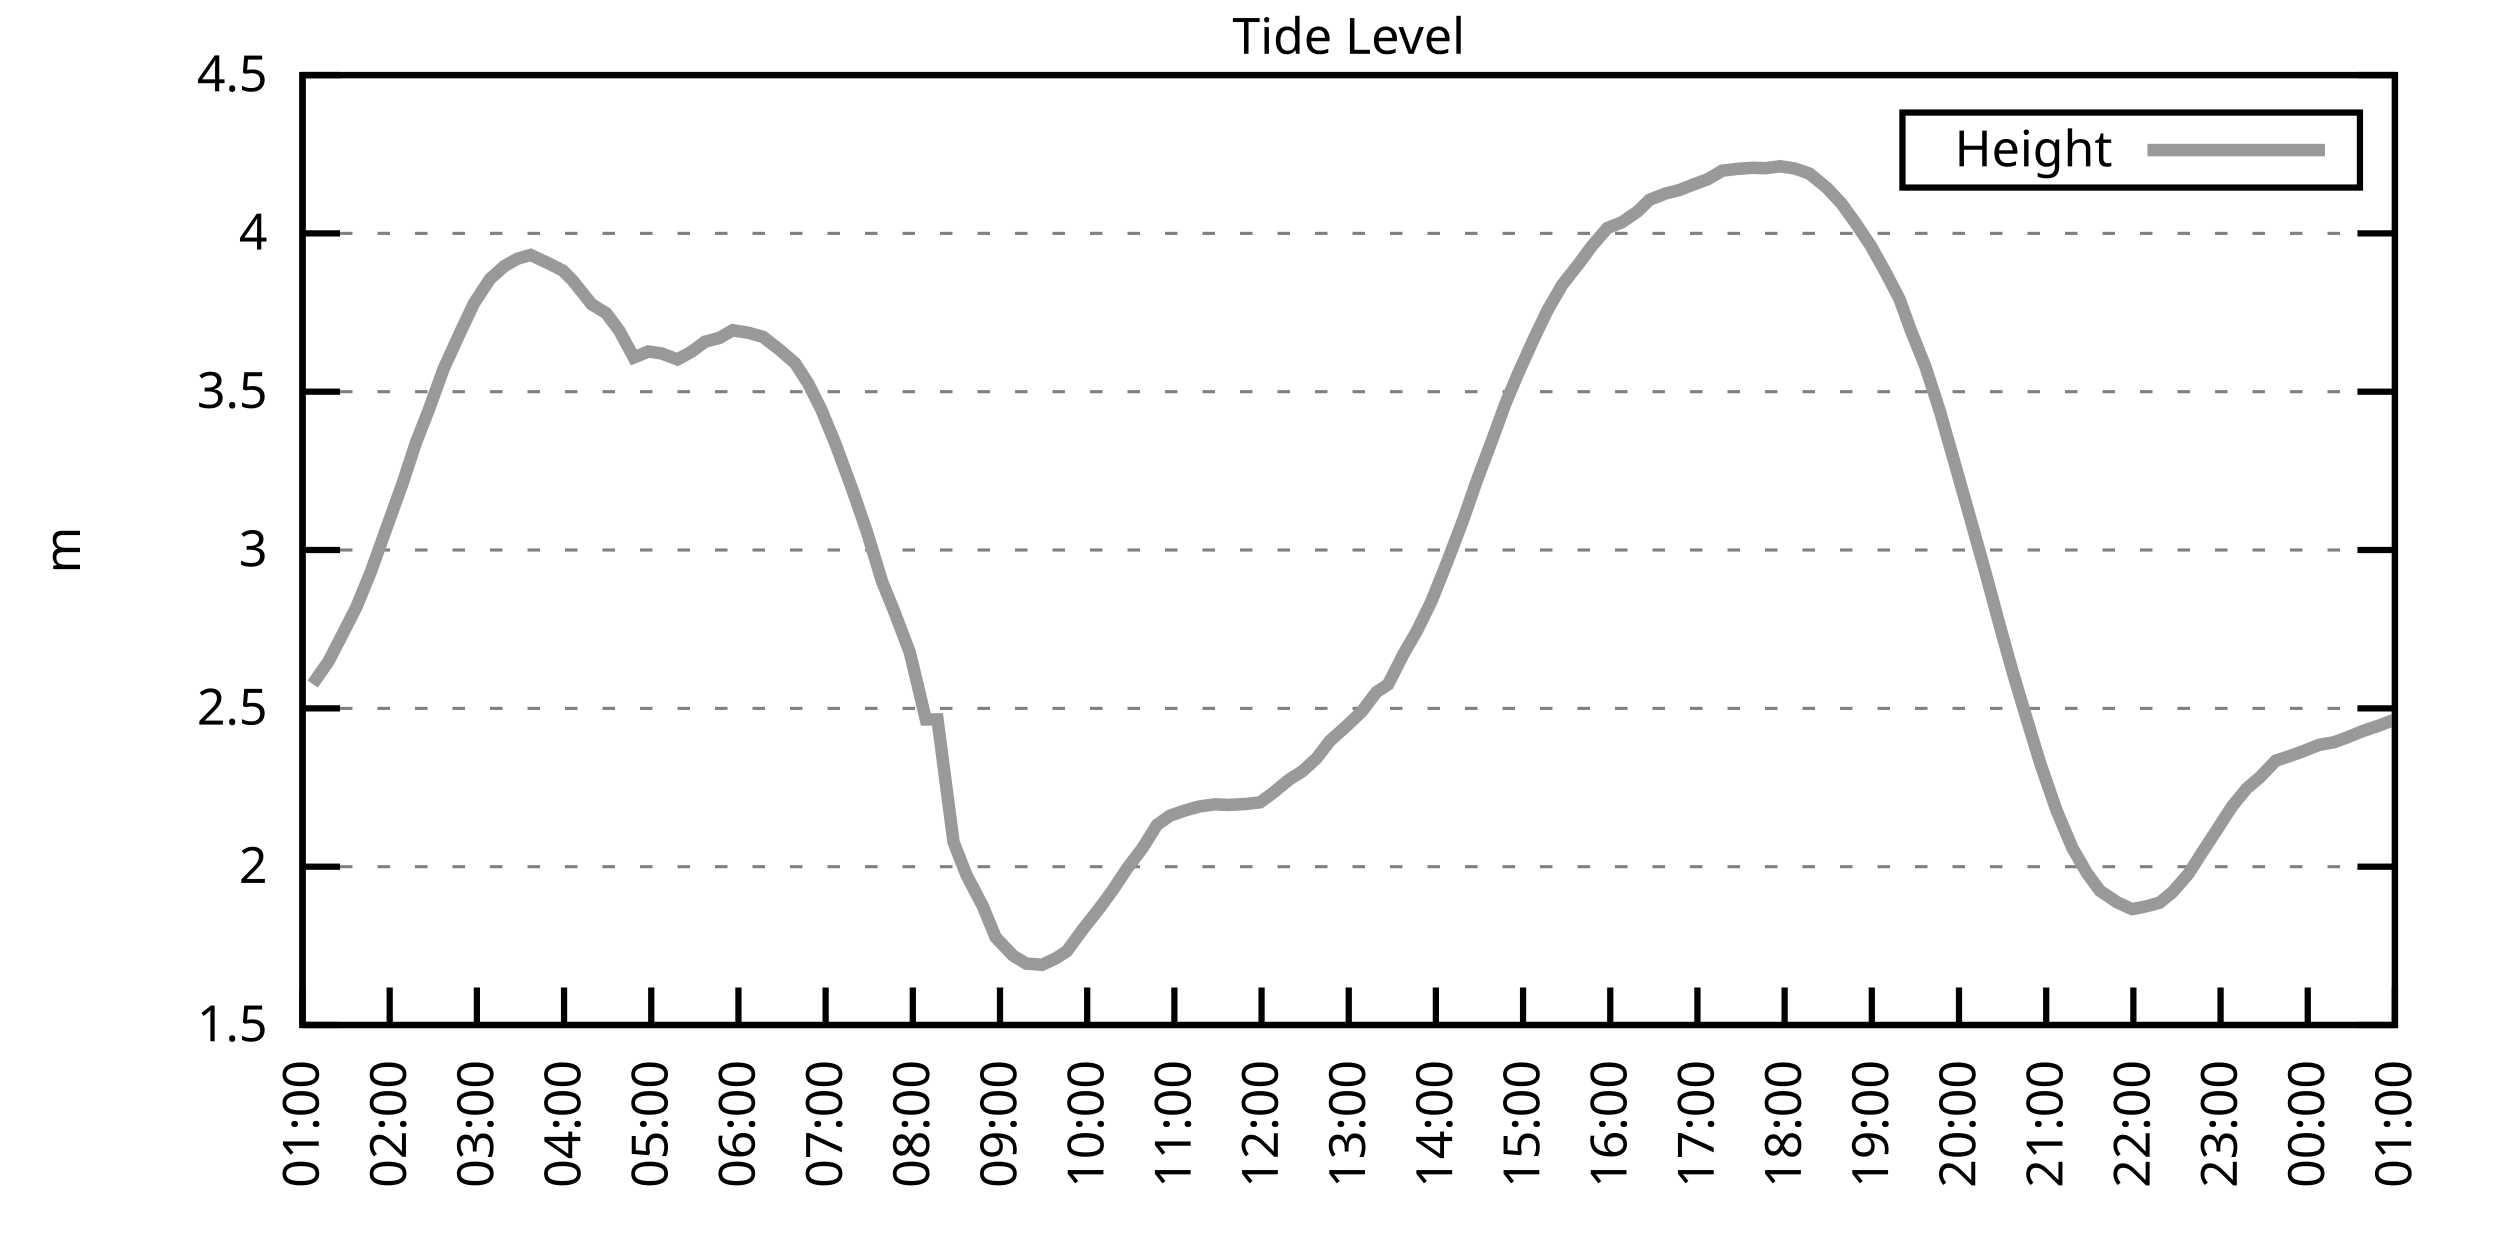
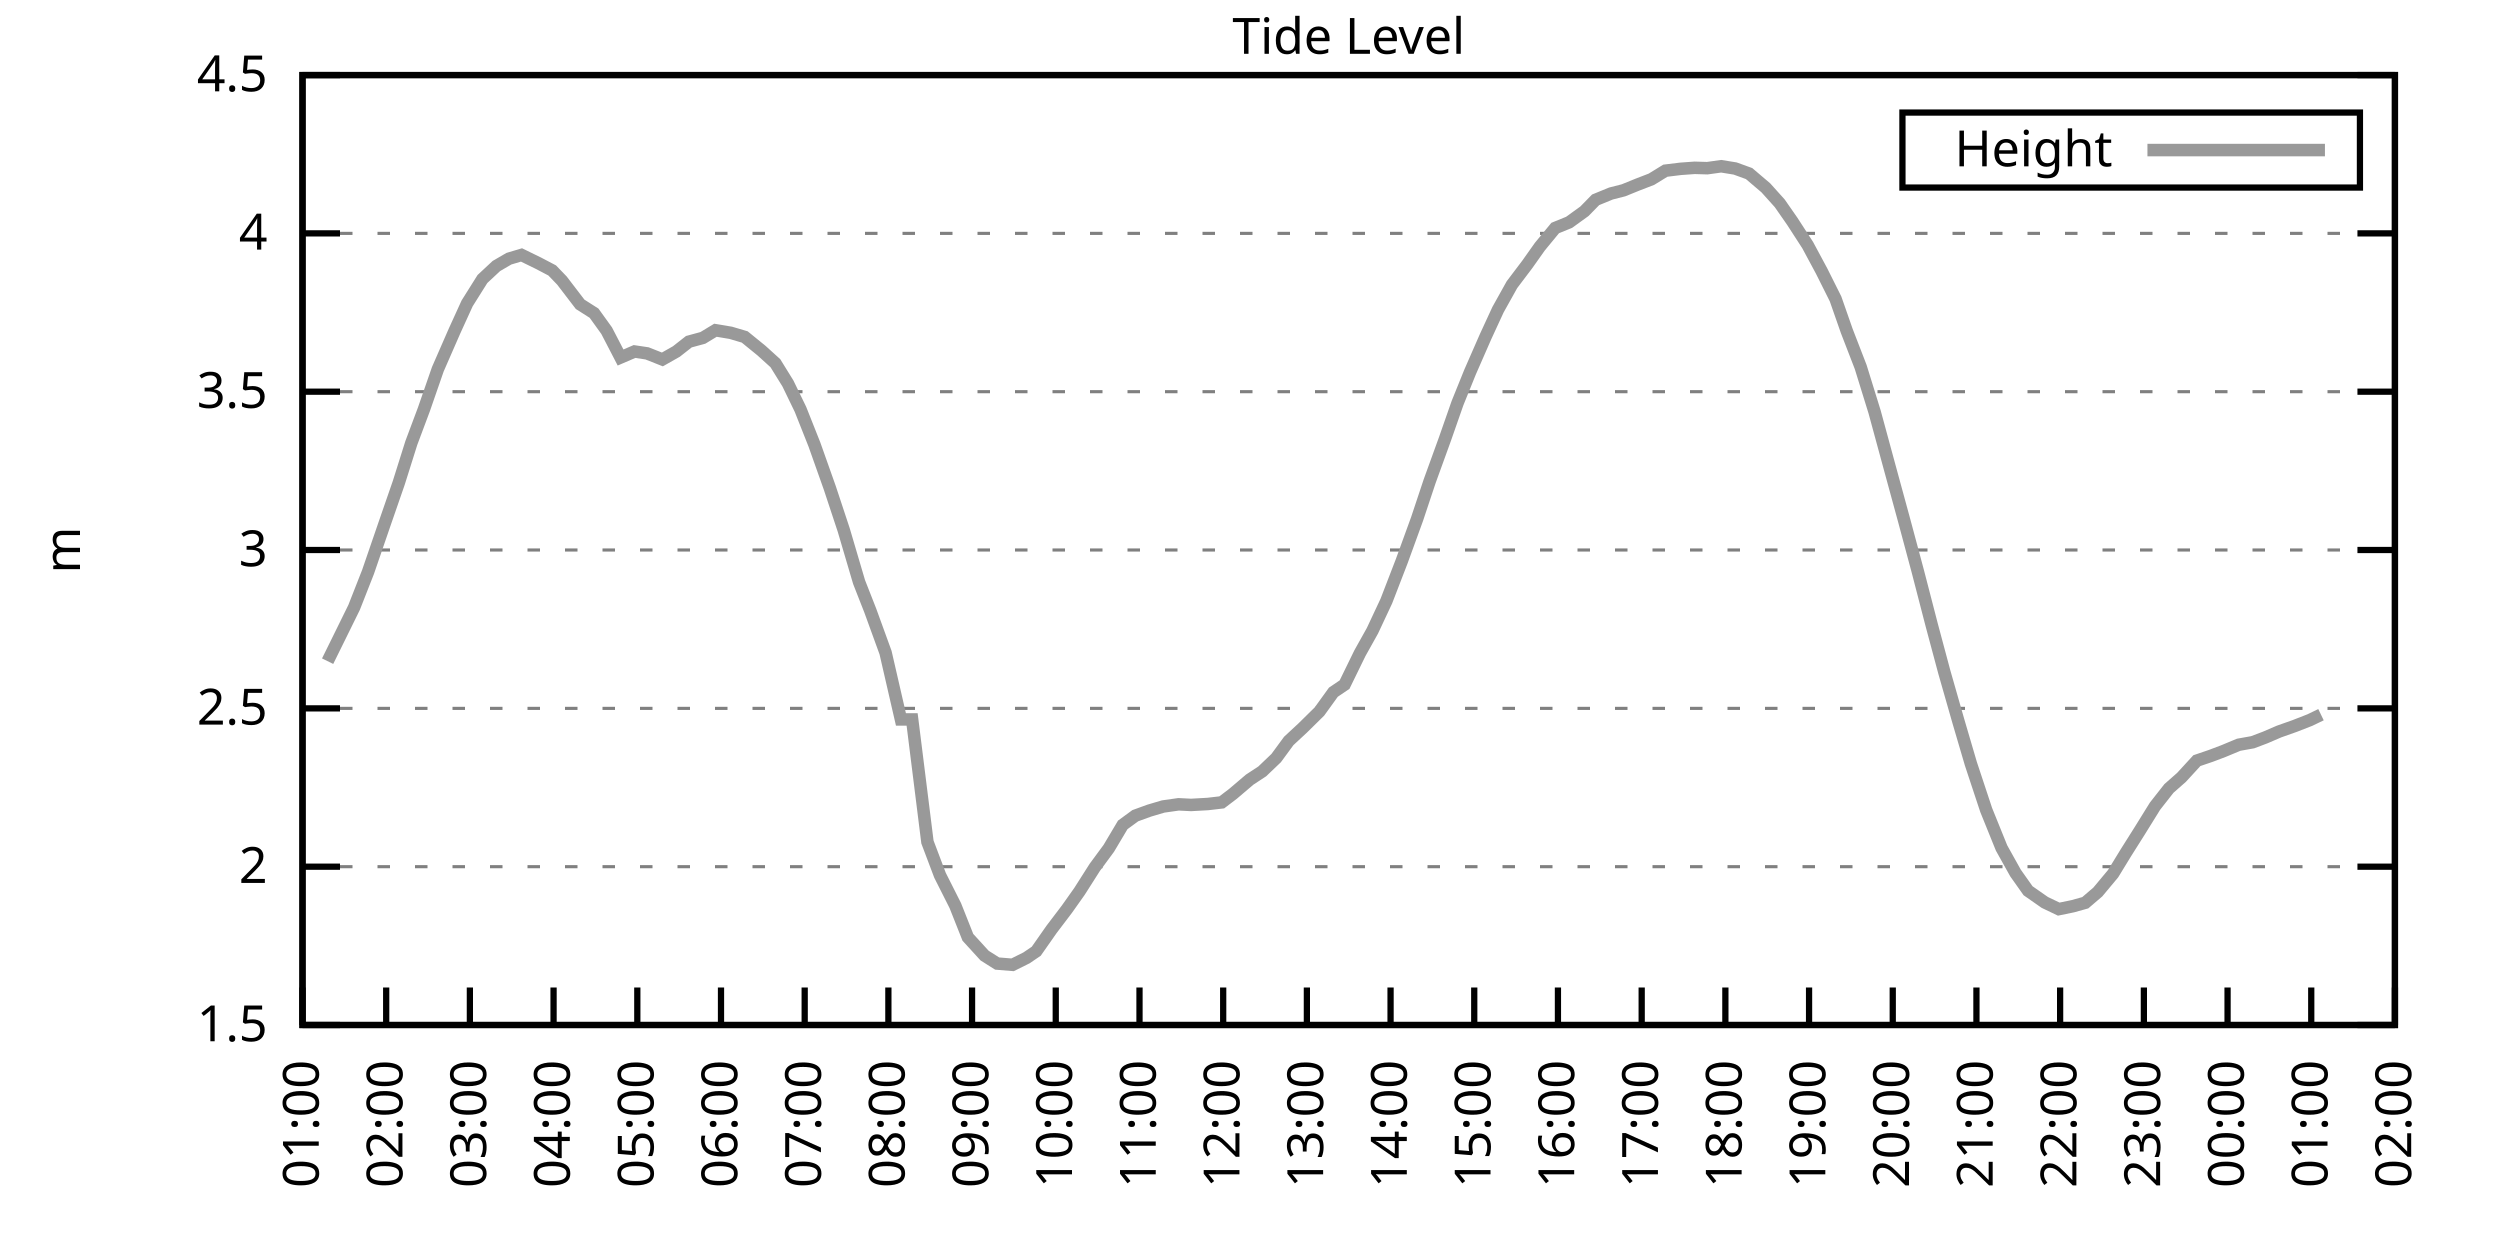
<svg xmlns="http://www.w3.org/2000/svg" xmlns:xlink="http://www.w3.org/1999/xlink" width="400" height="200" viewBox="0 0 400 200">
  <g id="gnuplot_canvas">
    <rect x="0" y="0" width="400" height="200" fill="none" />
    <defs>
      <circle id="gpDot" r="0.5" stroke-width="0.5" stroke="currentColor" />
      <path id="gpPt0" stroke-width="0.333" stroke="currentColor" d="M-1,0 h2 M0,-1 v2" />
      <path id="gpPt1" stroke-width="0.333" stroke="currentColor" d="M-1,-1 L1,1 M1,-1 L-1,1" />
      <path id="gpPt2" stroke-width="0.333" stroke="currentColor" d="M-1,0 L1,0 M0,-1 L0,1 M-1,-1 L1,1 M-1,1 L1,-1" />
      <rect id="gpPt3" stroke-width="0.333" stroke="currentColor" x="-1" y="-1" width="2" height="2" />
      <rect id="gpPt4" stroke-width="0.333" stroke="currentColor" fill="currentColor" x="-1" y="-1" width="2" height="2" />
      <circle id="gpPt5" stroke-width="0.333" stroke="currentColor" cx="0" cy="0" r="1" />
      <use xlink:href="#gpPt5" id="gpPt6" fill="currentColor" stroke="none" />
      <path id="gpPt7" stroke-width="0.333" stroke="currentColor" d="M0,-1.33 L-1.33,0.67 L1.33,0.67 z" />
      <use xlink:href="#gpPt7" id="gpPt8" fill="currentColor" stroke="none" />
      <use xlink:href="#gpPt7" id="gpPt9" stroke="currentColor" transform="rotate(180)" />
      <use xlink:href="#gpPt9" id="gpPt10" fill="currentColor" stroke="none" />
      <use xlink:href="#gpPt3" id="gpPt11" stroke="currentColor" transform="rotate(45)" />
      <use xlink:href="#gpPt11" id="gpPt12" fill="currentColor" stroke="none" />
      <path id="gpPt13" stroke-width="0.333" stroke="currentColor" d="M0,1.330 L1.265,0.411 L0.782,-1.067 L-0.782,-1.076 L-1.265,0.411 z" />
      <use xlink:href="#gpPt13" id="gpPt14" fill="currentColor" stroke="none" />
      <filter id="textbox" filterUnits="objectBoundingBox" x="0" y="0" height="1" width="1">
        <feFlood flood-color="white" flood-opacity="1" result="bgnd" />
        <feComposite in="SourceGraphic" in2="bgnd" operator="atop" />
      </filter>
      <filter id="greybox" filterUnits="objectBoundingBox" x="0" y="0" height="1" width="1">
        <feFlood flood-color="lightgrey" flood-opacity="1" result="grey" />
        <feComposite in="SourceGraphic" in2="grey" operator="atop" />
      </filter>
    </defs>
    <g fill="none" color="white" stroke="currentColor" stroke-width="1.00" stroke-linecap="butt" stroke-linejoin="miter">
</g>
    <g fill="none" color="black" stroke="currentColor" stroke-width="1.00" stroke-linecap="butt" stroke-linejoin="miter">
      <g stroke="none" shape-rendering="crispEdges">
        <polygon fill="rgb(255, 255, 255)" points="48.40,164.00 383.18,164.00 383.18,12.02 48.40,12.02 " />
      </g>
    </g>
    <g fill="none" color="black" stroke="currentColor" stroke-width="1.00" stroke-linecap="butt" stroke-linejoin="miter">
</g>
    <g fill="none" color="black" stroke="black" stroke-width="0.50" stroke-linecap="butt" stroke-linejoin="miter">
</g>
    <g fill="none" color="gray" stroke="currentColor" stroke-width="0.50" stroke-linecap="butt" stroke-linejoin="miter">
      <path stroke="gray" stroke-dasharray="2,4" class="gridline" d="M48.40,164.00 L383.19,164.00  " />
    </g>
    <g fill="none" color="gray" stroke="gray" stroke-width="1.00" stroke-linecap="butt" stroke-linejoin="miter">
</g>
    <g fill="none" color="black" stroke="currentColor" stroke-width="1.00" stroke-linecap="butt" stroke-linejoin="miter">
      <path stroke="black" d="M48.40,164.00 L54.40,164.00 M383.19,164.00 L377.19,164.00  " />
      <g transform="translate(42.80,166.60)" stroke="none" fill="black" font-family="Sans" font-size="8.00" text-anchor="end">
        <text>
          <tspan font-family="Sans"> 1.5</tspan>
        </text>
      </g>
    </g>
    <g fill="none" color="black" stroke="currentColor" stroke-width="1.00" stroke-linecap="butt" stroke-linejoin="miter">
</g>
    <g fill="none" color="black" stroke="black" stroke-width="0.50" stroke-linecap="butt" stroke-linejoin="miter">
</g>
    <g fill="none" color="gray" stroke="currentColor" stroke-width="0.50" stroke-linecap="butt" stroke-linejoin="miter">
      <path stroke="gray" stroke-dasharray="2,4" class="gridline" d="M48.40,138.67 L383.19,138.67  " />
    </g>
    <g fill="none" color="gray" stroke="gray" stroke-width="1.00" stroke-linecap="butt" stroke-linejoin="miter">
</g>
    <g fill="none" color="black" stroke="currentColor" stroke-width="1.00" stroke-linecap="butt" stroke-linejoin="miter">
      <path stroke="black" d="M48.40,138.67 L54.40,138.67 M383.19,138.67 L377.19,138.67  " />
      <g transform="translate(42.80,141.27)" stroke="none" fill="black" font-family="Sans" font-size="8.00" text-anchor="end">
        <text>
          <tspan font-family="Sans"> 2</tspan>
        </text>
      </g>
    </g>
    <g fill="none" color="black" stroke="currentColor" stroke-width="1.00" stroke-linecap="butt" stroke-linejoin="miter">
</g>
    <g fill="none" color="black" stroke="black" stroke-width="0.50" stroke-linecap="butt" stroke-linejoin="miter">
</g>
    <g fill="none" color="gray" stroke="currentColor" stroke-width="0.50" stroke-linecap="butt" stroke-linejoin="miter">
      <path stroke="gray" stroke-dasharray="2,4" class="gridline" d="M48.40,113.34 L383.19,113.34  " />
    </g>
    <g fill="none" color="gray" stroke="gray" stroke-width="1.00" stroke-linecap="butt" stroke-linejoin="miter">
</g>
    <g fill="none" color="black" stroke="currentColor" stroke-width="1.00" stroke-linecap="butt" stroke-linejoin="miter">
      <path stroke="black" d="M48.40,113.34 L54.40,113.34 M383.19,113.34 L377.19,113.34  " />
      <g transform="translate(42.80,115.94)" stroke="none" fill="black" font-family="Sans" font-size="8.00" text-anchor="end">
        <text>
          <tspan font-family="Sans"> 2.5</tspan>
        </text>
      </g>
    </g>
    <g fill="none" color="black" stroke="currentColor" stroke-width="1.00" stroke-linecap="butt" stroke-linejoin="miter">
</g>
    <g fill="none" color="black" stroke="black" stroke-width="0.50" stroke-linecap="butt" stroke-linejoin="miter">
</g>
    <g fill="none" color="gray" stroke="currentColor" stroke-width="0.50" stroke-linecap="butt" stroke-linejoin="miter">
      <path stroke="gray" stroke-dasharray="2,4" class="gridline" d="M48.40,88.00 L383.19,88.00  " />
    </g>
    <g fill="none" color="gray" stroke="gray" stroke-width="1.00" stroke-linecap="butt" stroke-linejoin="miter">
</g>
    <g fill="none" color="black" stroke="currentColor" stroke-width="1.00" stroke-linecap="butt" stroke-linejoin="miter">
      <path stroke="black" d="M48.40,88.00 L54.40,88.00 M383.19,88.00 L377.19,88.00  " />
      <g transform="translate(42.80,90.60)" stroke="none" fill="black" font-family="Sans" font-size="8.00" text-anchor="end">
        <text>
          <tspan font-family="Sans"> 3</tspan>
        </text>
      </g>
    </g>
    <g fill="none" color="black" stroke="currentColor" stroke-width="1.00" stroke-linecap="butt" stroke-linejoin="miter">
</g>
    <g fill="none" color="black" stroke="black" stroke-width="0.50" stroke-linecap="butt" stroke-linejoin="miter">
</g>
    <g fill="none" color="gray" stroke="currentColor" stroke-width="0.50" stroke-linecap="butt" stroke-linejoin="miter">
      <path stroke="gray" stroke-dasharray="2,4" class="gridline" d="M48.40,62.67 L383.19,62.67  " />
    </g>
    <g fill="none" color="gray" stroke="gray" stroke-width="1.00" stroke-linecap="butt" stroke-linejoin="miter">
</g>
    <g fill="none" color="black" stroke="currentColor" stroke-width="1.00" stroke-linecap="butt" stroke-linejoin="miter">
      <path stroke="black" d="M48.40,62.67 L54.40,62.67 M383.19,62.67 L377.19,62.67  " />
      <g transform="translate(42.80,65.27)" stroke="none" fill="black" font-family="Sans" font-size="8.00" text-anchor="end">
        <text>
          <tspan font-family="Sans"> 3.5</tspan>
        </text>
      </g>
    </g>
    <g fill="none" color="black" stroke="currentColor" stroke-width="1.00" stroke-linecap="butt" stroke-linejoin="miter">
</g>
    <g fill="none" color="black" stroke="black" stroke-width="0.50" stroke-linecap="butt" stroke-linejoin="miter">
</g>
    <g fill="none" color="gray" stroke="currentColor" stroke-width="0.50" stroke-linecap="butt" stroke-linejoin="miter">
      <path stroke="gray" stroke-dasharray="2,4" class="gridline" d="M48.40,37.34 L383.19,37.34  " />
    </g>
    <g fill="none" color="gray" stroke="gray" stroke-width="1.00" stroke-linecap="butt" stroke-linejoin="miter">
</g>
    <g fill="none" color="black" stroke="currentColor" stroke-width="1.00" stroke-linecap="butt" stroke-linejoin="miter">
      <path stroke="black" d="M48.40,37.34 L54.40,37.34 M383.19,37.34 L377.19,37.34  " />
      <g transform="translate(42.80,39.94)" stroke="none" fill="black" font-family="Sans" font-size="8.00" text-anchor="end">
        <text>
          <tspan font-family="Sans"> 4</tspan>
        </text>
      </g>
    </g>
    <g fill="none" color="black" stroke="currentColor" stroke-width="1.00" stroke-linecap="butt" stroke-linejoin="miter">
</g>
    <g fill="none" color="black" stroke="black" stroke-width="0.50" stroke-linecap="butt" stroke-linejoin="miter">
</g>
    <g fill="none" color="gray" stroke="currentColor" stroke-width="0.50" stroke-linecap="butt" stroke-linejoin="miter">
      <path stroke="gray" stroke-dasharray="2,4" class="gridline" d="M48.40,12.01 L383.19,12.01  " />
    </g>
    <g fill="none" color="gray" stroke="gray" stroke-width="1.00" stroke-linecap="butt" stroke-linejoin="miter">
</g>
    <g fill="none" color="black" stroke="currentColor" stroke-width="1.00" stroke-linecap="butt" stroke-linejoin="miter">
      <path stroke="black" d="M48.40,12.01 L54.40,12.01 M383.19,12.01 L377.19,12.01  " />
      <g transform="translate(42.80,14.61)" stroke="none" fill="black" font-family="Sans" font-size="8.00" text-anchor="end">
        <text>
          <tspan font-family="Sans"> 4.5</tspan>
        </text>
      </g>
    </g>
    <g fill="none" color="black" stroke="currentColor" stroke-width="1.00" stroke-linecap="butt" stroke-linejoin="miter">
      <path stroke="black" d="M48.40,164.00 L48.40,158.00  " />
      <g transform="translate(51.00,169.60) rotate(270.00)" stroke="none" fill="black" font-family="Sans" font-size="8.00" text-anchor="end">
        <text>
          <tspan font-family="Sans">01:00</tspan>
        </text>
      </g>
    </g>
    <g fill="none" color="black" stroke="currentColor" stroke-width="1.00" stroke-linecap="butt" stroke-linejoin="miter">
-       <path stroke="black" d="M62.35,164.00 L62.35,158.00  " />
-       <g transform="translate(64.95,169.60) rotate(270.00)" stroke="none" fill="black" font-family="Sans" font-size="8.00" text-anchor="end">
+       <path stroke="black" d="M61.79,164.00 L61.79,158.00  " />
+       <g transform="translate(64.39,169.60) rotate(270.00)" stroke="none" fill="black" font-family="Sans" font-size="8.00" text-anchor="end">
        <text>
          <tspan font-family="Sans">02:00</tspan>
        </text>
      </g>
    </g>
    <g fill="none" color="black" stroke="currentColor" stroke-width="1.00" stroke-linecap="butt" stroke-linejoin="miter">
-       <path stroke="black" d="M76.30,164.00 L76.30,158.00  " />
-       <g transform="translate(78.90,169.60) rotate(270.00)" stroke="none" fill="black" font-family="Sans" font-size="8.00" text-anchor="end">
+       <path stroke="black" d="M75.18,164.00 L75.18,158.00  " />
+       <g transform="translate(77.78,169.60) rotate(270.00)" stroke="none" fill="black" font-family="Sans" font-size="8.00" text-anchor="end">
        <text>
          <tspan font-family="Sans">03:00</tspan>
        </text>
      </g>
    </g>
    <g fill="none" color="black" stroke="currentColor" stroke-width="1.00" stroke-linecap="butt" stroke-linejoin="miter">
-       <path stroke="black" d="M90.25,164.00 L90.25,158.00  " />
-       <g transform="translate(92.85,169.60) rotate(270.00)" stroke="none" fill="black" font-family="Sans" font-size="8.00" text-anchor="end">
+       <path stroke="black" d="M88.57,164.00 L88.57,158.00  " />
+       <g transform="translate(91.17,169.60) rotate(270.00)" stroke="none" fill="black" font-family="Sans" font-size="8.00" text-anchor="end">
        <text>
          <tspan font-family="Sans">04:00</tspan>
        </text>
      </g>
    </g>
    <g fill="none" color="black" stroke="currentColor" stroke-width="1.00" stroke-linecap="butt" stroke-linejoin="miter">
-       <path stroke="black" d="M104.20,164.00 L104.20,158.00  " />
-       <g transform="translate(106.80,169.60) rotate(270.00)" stroke="none" fill="black" font-family="Sans" font-size="8.00" text-anchor="end">
+       <path stroke="black" d="M101.97,164.00 L101.97,158.00  " />
+       <g transform="translate(104.57,169.60) rotate(270.00)" stroke="none" fill="black" font-family="Sans" font-size="8.00" text-anchor="end">
        <text>
          <tspan font-family="Sans">05:00</tspan>
        </text>
      </g>
    </g>
    <g fill="none" color="black" stroke="currentColor" stroke-width="1.00" stroke-linecap="butt" stroke-linejoin="miter">
-       <path stroke="black" d="M118.15,164.00 L118.15,158.00  " />
-       <g transform="translate(120.75,169.60) rotate(270.00)" stroke="none" fill="black" font-family="Sans" font-size="8.00" text-anchor="end">
+       <path stroke="black" d="M115.36,164.00 L115.36,158.00  " />
+       <g transform="translate(117.96,169.60) rotate(270.00)" stroke="none" fill="black" font-family="Sans" font-size="8.00" text-anchor="end">
        <text>
          <tspan font-family="Sans">06:00</tspan>
        </text>
      </g>
    </g>
    <g fill="none" color="black" stroke="currentColor" stroke-width="1.00" stroke-linecap="butt" stroke-linejoin="miter">
-       <path stroke="black" d="M132.10,164.00 L132.10,158.00  " />
-       <g transform="translate(134.70,169.60) rotate(270.00)" stroke="none" fill="black" font-family="Sans" font-size="8.00" text-anchor="end">
+       <path stroke="black" d="M128.75,164.00 L128.75,158.00  " />
+       <g transform="translate(131.35,169.60) rotate(270.00)" stroke="none" fill="black" font-family="Sans" font-size="8.00" text-anchor="end">
        <text>
          <tspan font-family="Sans">07:00</tspan>
        </text>
      </g>
    </g>
    <g fill="none" color="black" stroke="currentColor" stroke-width="1.00" stroke-linecap="butt" stroke-linejoin="miter">
-       <path stroke="black" d="M146.05,164.00 L146.05,158.00  " />
-       <g transform="translate(148.65,169.60) rotate(270.00)" stroke="none" fill="black" font-family="Sans" font-size="8.00" text-anchor="end">
+       <path stroke="black" d="M142.14,164.00 L142.14,158.00  " />
+       <g transform="translate(144.74,169.60) rotate(270.00)" stroke="none" fill="black" font-family="Sans" font-size="8.00" text-anchor="end">
        <text>
          <tspan font-family="Sans">08:00</tspan>
        </text>
      </g>
    </g>
    <g fill="none" color="black" stroke="currentColor" stroke-width="1.00" stroke-linecap="butt" stroke-linejoin="miter">
-       <path stroke="black" d="M160.00,164.00 L160.00,158.00  " />
-       <g transform="translate(162.60,169.60) rotate(270.00)" stroke="none" fill="black" font-family="Sans" font-size="8.00" text-anchor="end">
+       <path stroke="black" d="M155.53,164.00 L155.53,158.00  " />
+       <g transform="translate(158.13,169.60) rotate(270.00)" stroke="none" fill="black" font-family="Sans" font-size="8.00" text-anchor="end">
        <text>
          <tspan font-family="Sans">09:00</tspan>
        </text>
      </g>
    </g>
    <g fill="none" color="black" stroke="currentColor" stroke-width="1.00" stroke-linecap="butt" stroke-linejoin="miter">
-       <path stroke="black" d="M173.95,164.00 L173.95,158.00  " />
-       <g transform="translate(176.55,169.60) rotate(270.00)" stroke="none" fill="black" font-family="Sans" font-size="8.00" text-anchor="end">
+       <path stroke="black" d="M168.92,164.00 L168.92,158.00  " />
+       <g transform="translate(171.52,169.60) rotate(270.00)" stroke="none" fill="black" font-family="Sans" font-size="8.00" text-anchor="end">
        <text>
          <tspan font-family="Sans">10:00</tspan>
        </text>
      </g>
    </g>
    <g fill="none" color="black" stroke="currentColor" stroke-width="1.00" stroke-linecap="butt" stroke-linejoin="miter">
-       <path stroke="black" d="M187.90,164.00 L187.90,158.00  " />
-       <g transform="translate(190.50,169.60) rotate(270.00)" stroke="none" fill="black" font-family="Sans" font-size="8.00" text-anchor="end">
+       <path stroke="black" d="M182.32,164.00 L182.32,158.00  " />
+       <g transform="translate(184.92,169.60) rotate(270.00)" stroke="none" fill="black" font-family="Sans" font-size="8.00" text-anchor="end">
        <text>
          <tspan font-family="Sans">11:00</tspan>
        </text>
      </g>
    </g>
    <g fill="none" color="black" stroke="currentColor" stroke-width="1.00" stroke-linecap="butt" stroke-linejoin="miter">
-       <path stroke="black" d="M201.85,164.00 L201.85,158.00  " />
-       <g transform="translate(204.45,169.60) rotate(270.00)" stroke="none" fill="black" font-family="Sans" font-size="8.00" text-anchor="end">
+       <path stroke="black" d="M195.71,164.00 L195.71,158.00  " />
+       <g transform="translate(198.31,169.60) rotate(270.00)" stroke="none" fill="black" font-family="Sans" font-size="8.00" text-anchor="end">
        <text>
          <tspan font-family="Sans">12:00</tspan>
        </text>
      </g>
    </g>
    <g fill="none" color="black" stroke="currentColor" stroke-width="1.00" stroke-linecap="butt" stroke-linejoin="miter">
-       <path stroke="black" d="M215.80,164.00 L215.80,158.00  " />
-       <g transform="translate(218.40,169.60) rotate(270.00)" stroke="none" fill="black" font-family="Sans" font-size="8.00" text-anchor="end">
+       <path stroke="black" d="M209.10,164.00 L209.10,158.00  " />
+       <g transform="translate(211.70,169.60) rotate(270.00)" stroke="none" fill="black" font-family="Sans" font-size="8.00" text-anchor="end">
        <text>
          <tspan font-family="Sans">13:00</tspan>
        </text>
      </g>
    </g>
    <g fill="none" color="black" stroke="currentColor" stroke-width="1.00" stroke-linecap="butt" stroke-linejoin="miter">
-       <path stroke="black" d="M229.74,164.00 L229.74,158.00  " />
-       <g transform="translate(232.34,169.60) rotate(270.00)" stroke="none" fill="black" font-family="Sans" font-size="8.00" text-anchor="end">
+       <path stroke="black" d="M222.49,164.00 L222.49,158.00  " />
+       <g transform="translate(225.09,169.60) rotate(270.00)" stroke="none" fill="black" font-family="Sans" font-size="8.00" text-anchor="end">
        <text>
          <tspan font-family="Sans">14:00</tspan>
        </text>
      </g>
    </g>
    <g fill="none" color="black" stroke="currentColor" stroke-width="1.00" stroke-linecap="butt" stroke-linejoin="miter">
-       <path stroke="black" d="M243.69,164.00 L243.69,158.00  " />
-       <g transform="translate(246.29,169.60) rotate(270.00)" stroke="none" fill="black" font-family="Sans" font-size="8.00" text-anchor="end">
+       <path stroke="black" d="M235.88,164.00 L235.88,158.00  " />
+       <g transform="translate(238.48,169.60) rotate(270.00)" stroke="none" fill="black" font-family="Sans" font-size="8.00" text-anchor="end">
        <text>
          <tspan font-family="Sans">15:00</tspan>
        </text>
      </g>
    </g>
    <g fill="none" color="black" stroke="currentColor" stroke-width="1.00" stroke-linecap="butt" stroke-linejoin="miter">
-       <path stroke="black" d="M257.64,164.00 L257.64,158.00  " />
-       <g transform="translate(260.24,169.60) rotate(270.00)" stroke="none" fill="black" font-family="Sans" font-size="8.00" text-anchor="end">
+       <path stroke="black" d="M249.27,164.00 L249.27,158.00  " />
+       <g transform="translate(251.87,169.60) rotate(270.00)" stroke="none" fill="black" font-family="Sans" font-size="8.00" text-anchor="end">
        <text>
          <tspan font-family="Sans">16:00</tspan>
        </text>
      </g>
    </g>
    <g fill="none" color="black" stroke="currentColor" stroke-width="1.00" stroke-linecap="butt" stroke-linejoin="miter">
-       <path stroke="black" d="M271.59,164.00 L271.59,158.00  " />
-       <g transform="translate(274.19,169.60) rotate(270.00)" stroke="none" fill="black" font-family="Sans" font-size="8.00" text-anchor="end">
+       <path stroke="black" d="M262.67,164.00 L262.67,158.00  " />
+       <g transform="translate(265.27,169.60) rotate(270.00)" stroke="none" fill="black" font-family="Sans" font-size="8.00" text-anchor="end">
        <text>
          <tspan font-family="Sans">17:00</tspan>
        </text>
      </g>
    </g>
    <g fill="none" color="black" stroke="currentColor" stroke-width="1.00" stroke-linecap="butt" stroke-linejoin="miter">
-       <path stroke="black" d="M285.54,164.00 L285.54,158.00  " />
-       <g transform="translate(288.14,169.60) rotate(270.00)" stroke="none" fill="black" font-family="Sans" font-size="8.00" text-anchor="end">
+       <path stroke="black" d="M276.06,164.00 L276.06,158.00  " />
+       <g transform="translate(278.66,169.60) rotate(270.00)" stroke="none" fill="black" font-family="Sans" font-size="8.00" text-anchor="end">
        <text>
          <tspan font-family="Sans">18:00</tspan>
        </text>
      </g>
    </g>
    <g fill="none" color="black" stroke="currentColor" stroke-width="1.00" stroke-linecap="butt" stroke-linejoin="miter">
-       <path stroke="black" d="M299.49,164.00 L299.49,158.00  " />
-       <g transform="translate(302.09,169.60) rotate(270.00)" stroke="none" fill="black" font-family="Sans" font-size="8.00" text-anchor="end">
+       <path stroke="black" d="M289.45,164.00 L289.45,158.00  " />
+       <g transform="translate(292.05,169.60) rotate(270.00)" stroke="none" fill="black" font-family="Sans" font-size="8.00" text-anchor="end">
        <text>
          <tspan font-family="Sans">19:00</tspan>
        </text>
      </g>
    </g>
    <g fill="none" color="black" stroke="currentColor" stroke-width="1.00" stroke-linecap="butt" stroke-linejoin="miter">
-       <path stroke="black" d="M313.44,164.00 L313.44,158.00  " />
-       <g transform="translate(316.04,169.60) rotate(270.00)" stroke="none" fill="black" font-family="Sans" font-size="8.00" text-anchor="end">
+       <path stroke="black" d="M302.84,164.00 L302.84,158.00  " />
+       <g transform="translate(305.44,169.60) rotate(270.00)" stroke="none" fill="black" font-family="Sans" font-size="8.00" text-anchor="end">
        <text>
          <tspan font-family="Sans">20:00</tspan>
        </text>
      </g>
    </g>
    <g fill="none" color="black" stroke="currentColor" stroke-width="1.00" stroke-linecap="butt" stroke-linejoin="miter">
-       <path stroke="black" d="M327.39,164.00 L327.39,158.00  " />
-       <g transform="translate(329.99,169.60) rotate(270.00)" stroke="none" fill="black" font-family="Sans" font-size="8.00" text-anchor="end">
+       <path stroke="black" d="M316.23,164.00 L316.23,158.00  " />
+       <g transform="translate(318.83,169.60) rotate(270.00)" stroke="none" fill="black" font-family="Sans" font-size="8.00" text-anchor="end">
        <text>
          <tspan font-family="Sans">21:00</tspan>
        </text>
      </g>
    </g>
    <g fill="none" color="black" stroke="currentColor" stroke-width="1.00" stroke-linecap="butt" stroke-linejoin="miter">
-       <path stroke="black" d="M341.34,164.00 L341.34,158.00  " />
-       <g transform="translate(343.94,169.60) rotate(270.00)" stroke="none" fill="black" font-family="Sans" font-size="8.00" text-anchor="end">
+       <path stroke="black" d="M329.62,164.00 L329.62,158.00  " />
+       <g transform="translate(332.22,169.60) rotate(270.00)" stroke="none" fill="black" font-family="Sans" font-size="8.00" text-anchor="end">
        <text>
          <tspan font-family="Sans">22:00</tspan>
        </text>
      </g>
    </g>
    <g fill="none" color="black" stroke="currentColor" stroke-width="1.00" stroke-linecap="butt" stroke-linejoin="miter">
-       <path stroke="black" d="M355.29,164.00 L355.29,158.00  " />
-       <g transform="translate(357.89,169.60) rotate(270.00)" stroke="none" fill="black" font-family="Sans" font-size="8.00" text-anchor="end">
+       <path stroke="black" d="M343.02,164.00 L343.02,158.00  " />
+       <g transform="translate(345.62,169.60) rotate(270.00)" stroke="none" fill="black" font-family="Sans" font-size="8.00" text-anchor="end">
        <text>
          <tspan font-family="Sans">23:00</tspan>
        </text>
      </g>
    </g>
    <g fill="none" color="black" stroke="currentColor" stroke-width="1.00" stroke-linecap="butt" stroke-linejoin="miter">
-       <path stroke="black" d="M369.24,164.00 L369.24,158.00  " />
-       <g transform="translate(371.84,169.60) rotate(270.00)" stroke="none" fill="black" font-family="Sans" font-size="8.00" text-anchor="end">
+       <path stroke="black" d="M356.41,164.00 L356.41,158.00  " />
+       <g transform="translate(359.01,169.60) rotate(270.00)" stroke="none" fill="black" font-family="Sans" font-size="8.00" text-anchor="end">
        <text>
          <tspan font-family="Sans">00:00</tspan>
+         </text>
+       </g>
+     </g>
+     <g fill="none" color="black" stroke="currentColor" stroke-width="1.00" stroke-linecap="butt" stroke-linejoin="miter">
+       <path stroke="black" d="M369.80,164.00 L369.80,158.00  " />
+       <g transform="translate(372.40,169.60) rotate(270.00)" stroke="none" fill="black" font-family="Sans" font-size="8.00" text-anchor="end">
+         <text>
+           <tspan font-family="Sans">01:00</tspan>
        </text>
      </g>
    </g>
    <g fill="none" color="black" stroke="currentColor" stroke-width="1.00" stroke-linecap="butt" stroke-linejoin="miter">
      <path stroke="black" d="M383.19,164.00 L383.19,158.00  " />
      <g transform="translate(385.79,169.60) rotate(270.00)" stroke="none" fill="black" font-family="Sans" font-size="8.00" text-anchor="end">
        <text>
-           <tspan font-family="Sans">01:00</tspan>
+           <tspan font-family="Sans">02:00</tspan>
        </text>
      </g>
    </g>
    <g fill="none" color="black" stroke="currentColor" stroke-width="1.00" stroke-linecap="butt" stroke-linejoin="miter">
</g>
    <g fill="none" color="black" stroke="currentColor" stroke-width="1.00" stroke-linecap="butt" stroke-linejoin="miter">
      <path stroke="black" d="M48.40,12.01 L48.40,164.00 L383.19,164.00 L383.19,12.01 L48.40,12.01 Z  " />
    </g>
    <g fill="none" color="black" stroke="currentColor" stroke-width="1.00" stroke-linecap="butt" stroke-linejoin="miter">
</g>
    <g fill="none" color="black" stroke="currentColor" stroke-width="1.00" stroke-linecap="butt" stroke-linejoin="miter">
      <path stroke="black" d="M304.39,30.01 L304.39,18.01 L377.59,18.01 L377.59,30.01 L304.39,30.01 Z  " />
    </g>
    <g id="Tide_level_plot_1">
      <g fill="none" color="white" stroke="black" stroke-width="2.00" stroke-linecap="butt" stroke-linejoin="miter">
</g>
      <g fill="none" color="black" stroke="currentColor" stroke-width="2.00" stroke-linecap="butt" stroke-linejoin="miter">
        <g transform="translate(337.99,26.61)" stroke="none" fill="black" font-family="Sans" font-size="8.00" text-anchor="end">
          <text>
            <tspan font-family="Sans">Height</tspan>
          </text>
        </g>
      </g>
      <g fill="none" color="black" stroke="currentColor" stroke-width="2.00" stroke-linecap="butt" stroke-linejoin="miter">
-         <path stroke="rgb(153, 153, 153)" d="M343.59,24.01 L371.99,24.01 M50.03,109.44 L52.58,105.79 L55.14,100.82 L57.00,97.18 L59.33,91.50 L62.12,83.70   L64.44,77.26 L66.53,70.88 L68.63,65.51 L70.95,59.08 L73.74,52.95 L75.83,48.54 L78.39,44.64 L80.72,42.56   L82.81,41.39 L84.90,40.79 L87.69,42.10 L90.02,43.27 L91.64,44.89 L94.67,48.69 L96.99,50.11 L99.08,52.90   L101.41,57.20 L103.73,56.24 L105.83,56.54 L108.38,57.51 L110.71,56.24 L112.80,54.67 L115.13,54.06 L117.22,52.84   L119.78,53.25 L122.10,53.91 L124.89,56.09 L127.22,58.11 L129.31,61.36 L131.40,65.51 L133.72,71.13 L136.28,78.07   L138.61,84.81 L141.16,93.12 L143.02,97.68 L145.58,104.42 L148.14,115.11 L150.00,115.11 L152.56,134.72 L154.65,140.04   L157.21,144.90 L159.30,149.97 L162.09,152.90 L164.18,154.17 L166.74,154.37 L169.06,153.26 L170.69,152.20 L173.25,148.70   L175.81,145.46 L177.90,142.62 L180.46,138.77 L182.78,135.73 L185.11,131.98 L187.20,130.51 L189.52,129.70 L191.85,129.04   L194.41,128.69 L196.50,128.79 L199.29,128.64 L201.61,128.38 L203.47,127.02 L206.26,124.74 L208.36,123.42 L210.68,121.29   L212.77,118.55 L215.10,116.48 L217.89,113.84 L220.21,110.75 L222.07,109.54 L224.63,104.52 L226.72,100.92 L229.05,96.16   L231.60,89.78 L234.16,83.04 L236.25,77.01 L238.81,70.22 L240.90,64.50 L243.00,59.53 L245.55,53.91 L247.65,49.55   L249.97,45.55 L252.53,42.31 L254.62,39.47 L257.18,36.48 L259.50,35.57 L262.06,33.80 L263.92,31.97 L266.48,30.96   L268.57,30.45 L270.90,29.54 L273.22,28.68 L275.55,27.31 L278.10,27.01 L280.43,26.85 L282.52,26.91 L284.85,26.60   L287.17,26.96 L289.50,27.77 L292.29,30.05 L294.61,32.53 L296.70,35.42 L299.26,39.22 L301.58,43.37 L303.91,47.83   L305.77,52.95 L308.09,58.72 L310.42,65.92 L312.98,74.93 L315.30,83.14 L317.63,91.45 L319.95,100.06 L322.04,107.56   L324.37,115.36 L326.46,122.20 L329.02,129.60 L331.58,135.68 L333.90,139.68 L335.99,142.52 L338.78,144.39 L341.11,145.46   L343.43,145.00 L345.53,144.44 L347.62,142.72 L350.18,139.78 L352.27,136.49 L354.59,132.94 L357.15,128.99 L359.48,126.15   L361.57,124.38 L364.13,121.70 L366.45,120.94 L368.54,120.18 L371.10,119.16 L373.43,118.76 L375.52,118.00 L377.84,117.04   L380.40,116.17 L382.96,115.21  " />
+         <path stroke="rgb(153, 153, 153)" d="M343.59,24.01 L371.99,24.01 M52.42,105.79 L54.87,100.82 L56.66,97.18 L58.89,91.50 L61.57,83.70 L63.80,77.26   L65.81,70.88 L67.82,65.51 L70.05,59.08 L72.73,52.95 L74.74,48.54 L77.19,44.64 L79.42,42.56 L81.43,41.39   L83.44,40.79 L86.12,42.10 L88.35,43.27 L89.91,44.89 L92.82,48.69 L95.05,50.11 L97.06,52.90 L99.29,57.20   L101.52,56.24 L103.53,56.54 L105.98,57.51 L108.22,56.24 L110.22,54.67 L112.46,54.06 L114.47,52.84 L116.92,53.25   L119.15,53.91 L121.83,56.09 L124.06,58.11 L126.07,61.36 L128.08,65.51 L130.31,71.13 L132.77,78.07 L135.00,84.81   L137.45,93.12 L139.24,97.68 L141.69,104.42 L144.15,115.11 L145.94,115.11 L148.39,134.72 L150.40,140.04 L152.85,144.90   L154.86,149.97 L157.54,152.90 L159.55,154.17 L162.01,154.37 L164.24,153.26 L165.80,152.20 L168.25,148.70 L170.71,145.46   L172.72,142.62 L175.17,138.77 L177.41,135.73 L179.64,131.98 L181.65,130.51 L183.88,129.70 L186.11,129.04 L188.57,128.69   L190.57,128.79 L193.25,128.64 L195.48,128.38 L197.27,127.02 L199.95,124.74 L201.96,123.42 L204.19,121.29 L206.20,118.55   L208.43,116.48 L211.11,113.84 L213.34,110.75 L215.13,109.54 L217.58,104.52 L219.59,100.92 L221.82,96.16 L224.28,89.78   L226.73,83.04 L228.74,77.01 L231.20,70.22 L233.20,64.50 L235.21,59.53 L237.67,53.91 L239.68,49.55 L241.91,45.55   L244.36,42.31 L246.37,39.47 L248.83,36.48 L251.06,35.57 L253.51,33.80 L255.30,31.97 L257.76,30.96 L259.76,30.45   L262.00,29.54 L264.23,28.68 L266.46,27.31 L268.92,27.01 L271.15,26.85 L273.16,26.91 L275.39,26.60 L277.62,26.96   L279.85,27.77 L282.53,30.05 L284.76,32.53 L286.77,35.42 L289.23,39.22 L291.46,43.37 L293.69,47.83 L295.48,52.95   L297.71,58.72 L299.94,65.92 L302.39,74.93 L304.63,83.14 L306.86,91.45 L309.09,100.06 L311.10,107.56 L313.33,115.36   L315.34,122.20 L317.79,129.60 L320.25,135.68 L322.48,139.68 L324.49,142.52 L327.17,144.39 L329.40,145.46 L331.63,145.00   L333.64,144.44 L335.65,142.72 L338.10,139.78 L340.11,136.49 L342.35,132.94 L344.80,128.99 L347.03,126.15 L349.04,124.38   L351.50,121.70 L353.73,120.94 L355.74,120.18 L358.19,119.16 L360.42,118.76 L362.43,118.00 L364.66,117.04 L367.12,116.17   L369.58,115.21 L371.36,114.35  " />
      </g>
    </g>
    <g fill="none" color="black" stroke="currentColor" stroke-width="2.00" stroke-linecap="butt" stroke-linejoin="miter">
</g>
    <g fill="none" color="black" stroke="black" stroke-width="1.00" stroke-linecap="butt" stroke-linejoin="miter">
</g>
    <g fill="none" color="black" stroke="currentColor" stroke-width="1.00" stroke-linecap="butt" stroke-linejoin="miter">
      <path stroke="black" d="M48.40,12.01 L48.40,164.00 L383.19,164.00 L383.19,12.01 L48.40,12.01 Z  " />
      <g transform="translate(12.80,88.01) rotate(270.00)" stroke="none" fill="black" font-family="Sans" font-size="8.00" text-anchor="middle">
        <text>
          <tspan font-family="Sans">m</tspan>
        </text>
      </g>
    </g>
    <g fill="none" color="black" stroke="currentColor" stroke-width="1.00" stroke-linecap="butt" stroke-linejoin="miter">
</g>
    <g fill="none" color="black" stroke="currentColor" stroke-width="1.00" stroke-linecap="butt" stroke-linejoin="miter">
      <g transform="translate(215.79,8.61)" stroke="none" fill="black" font-family="Sans" font-size="8.00" text-anchor="middle">
        <text>
          <tspan font-family="Sans">Tide Level</tspan>
        </text>
      </g>
    </g>
    <g fill="none" color="black" stroke="currentColor" stroke-width="1.00" stroke-linecap="butt" stroke-linejoin="miter">
</g>
  </g>
</svg>
